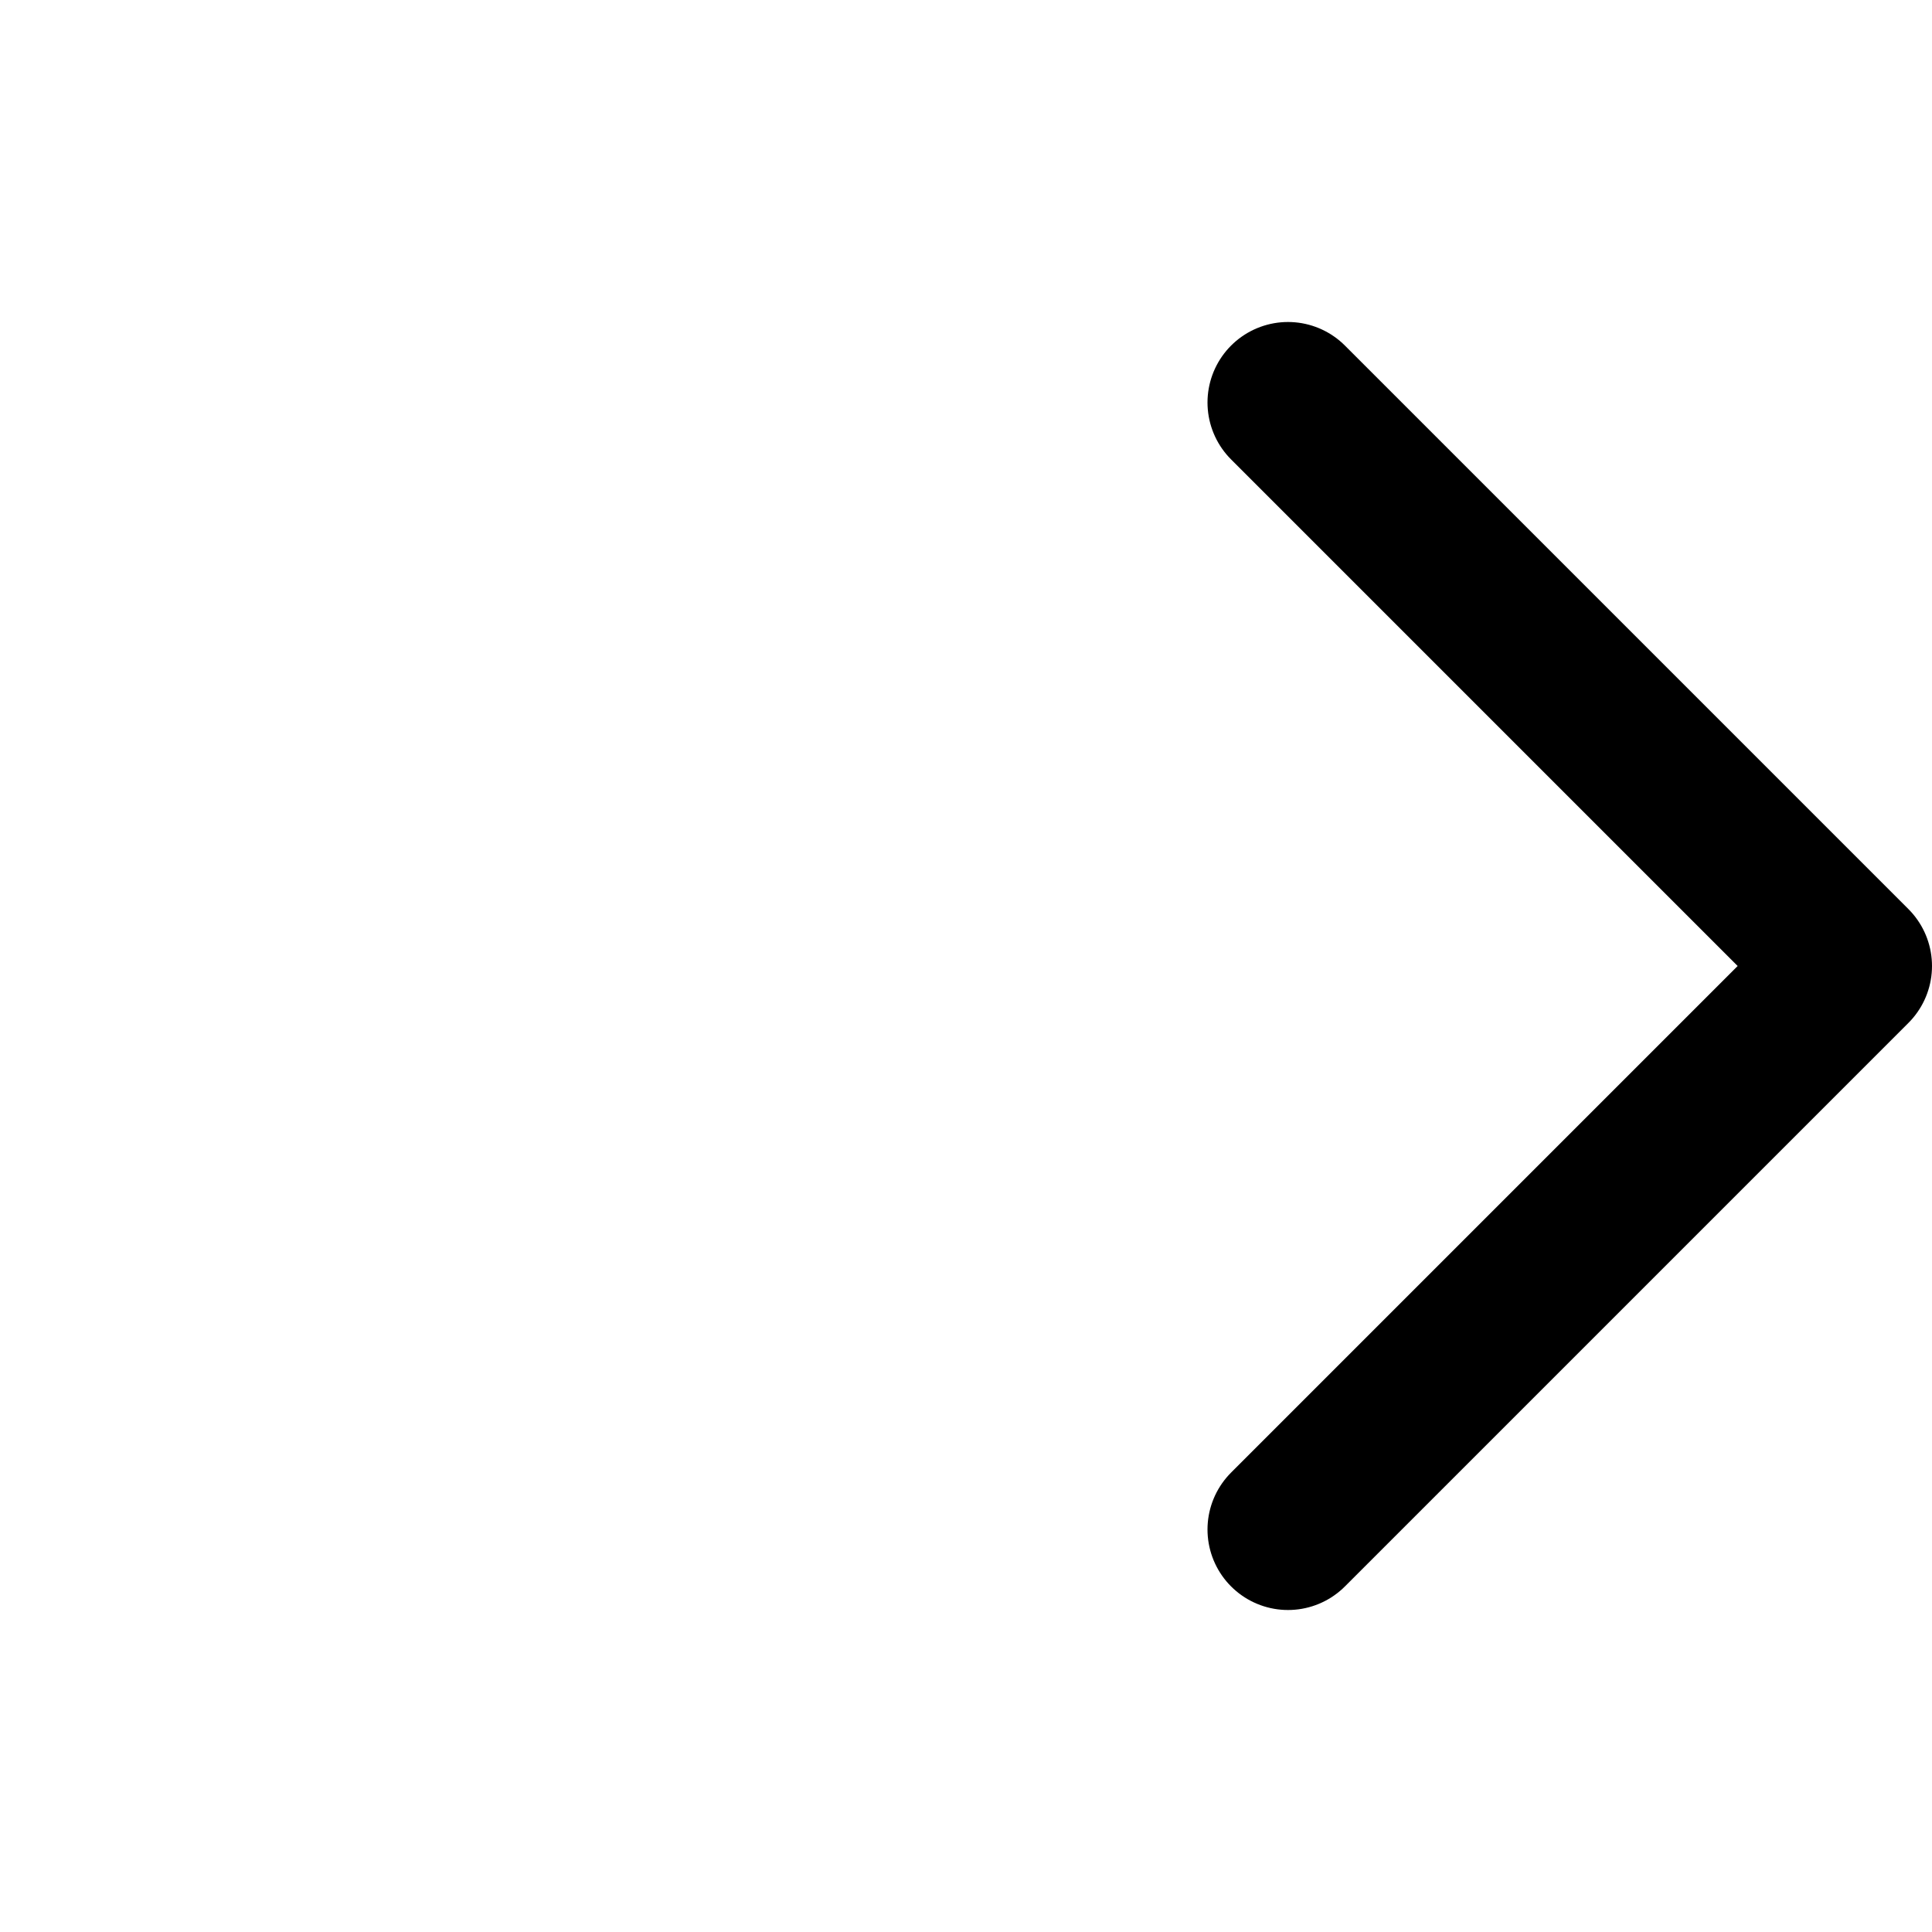
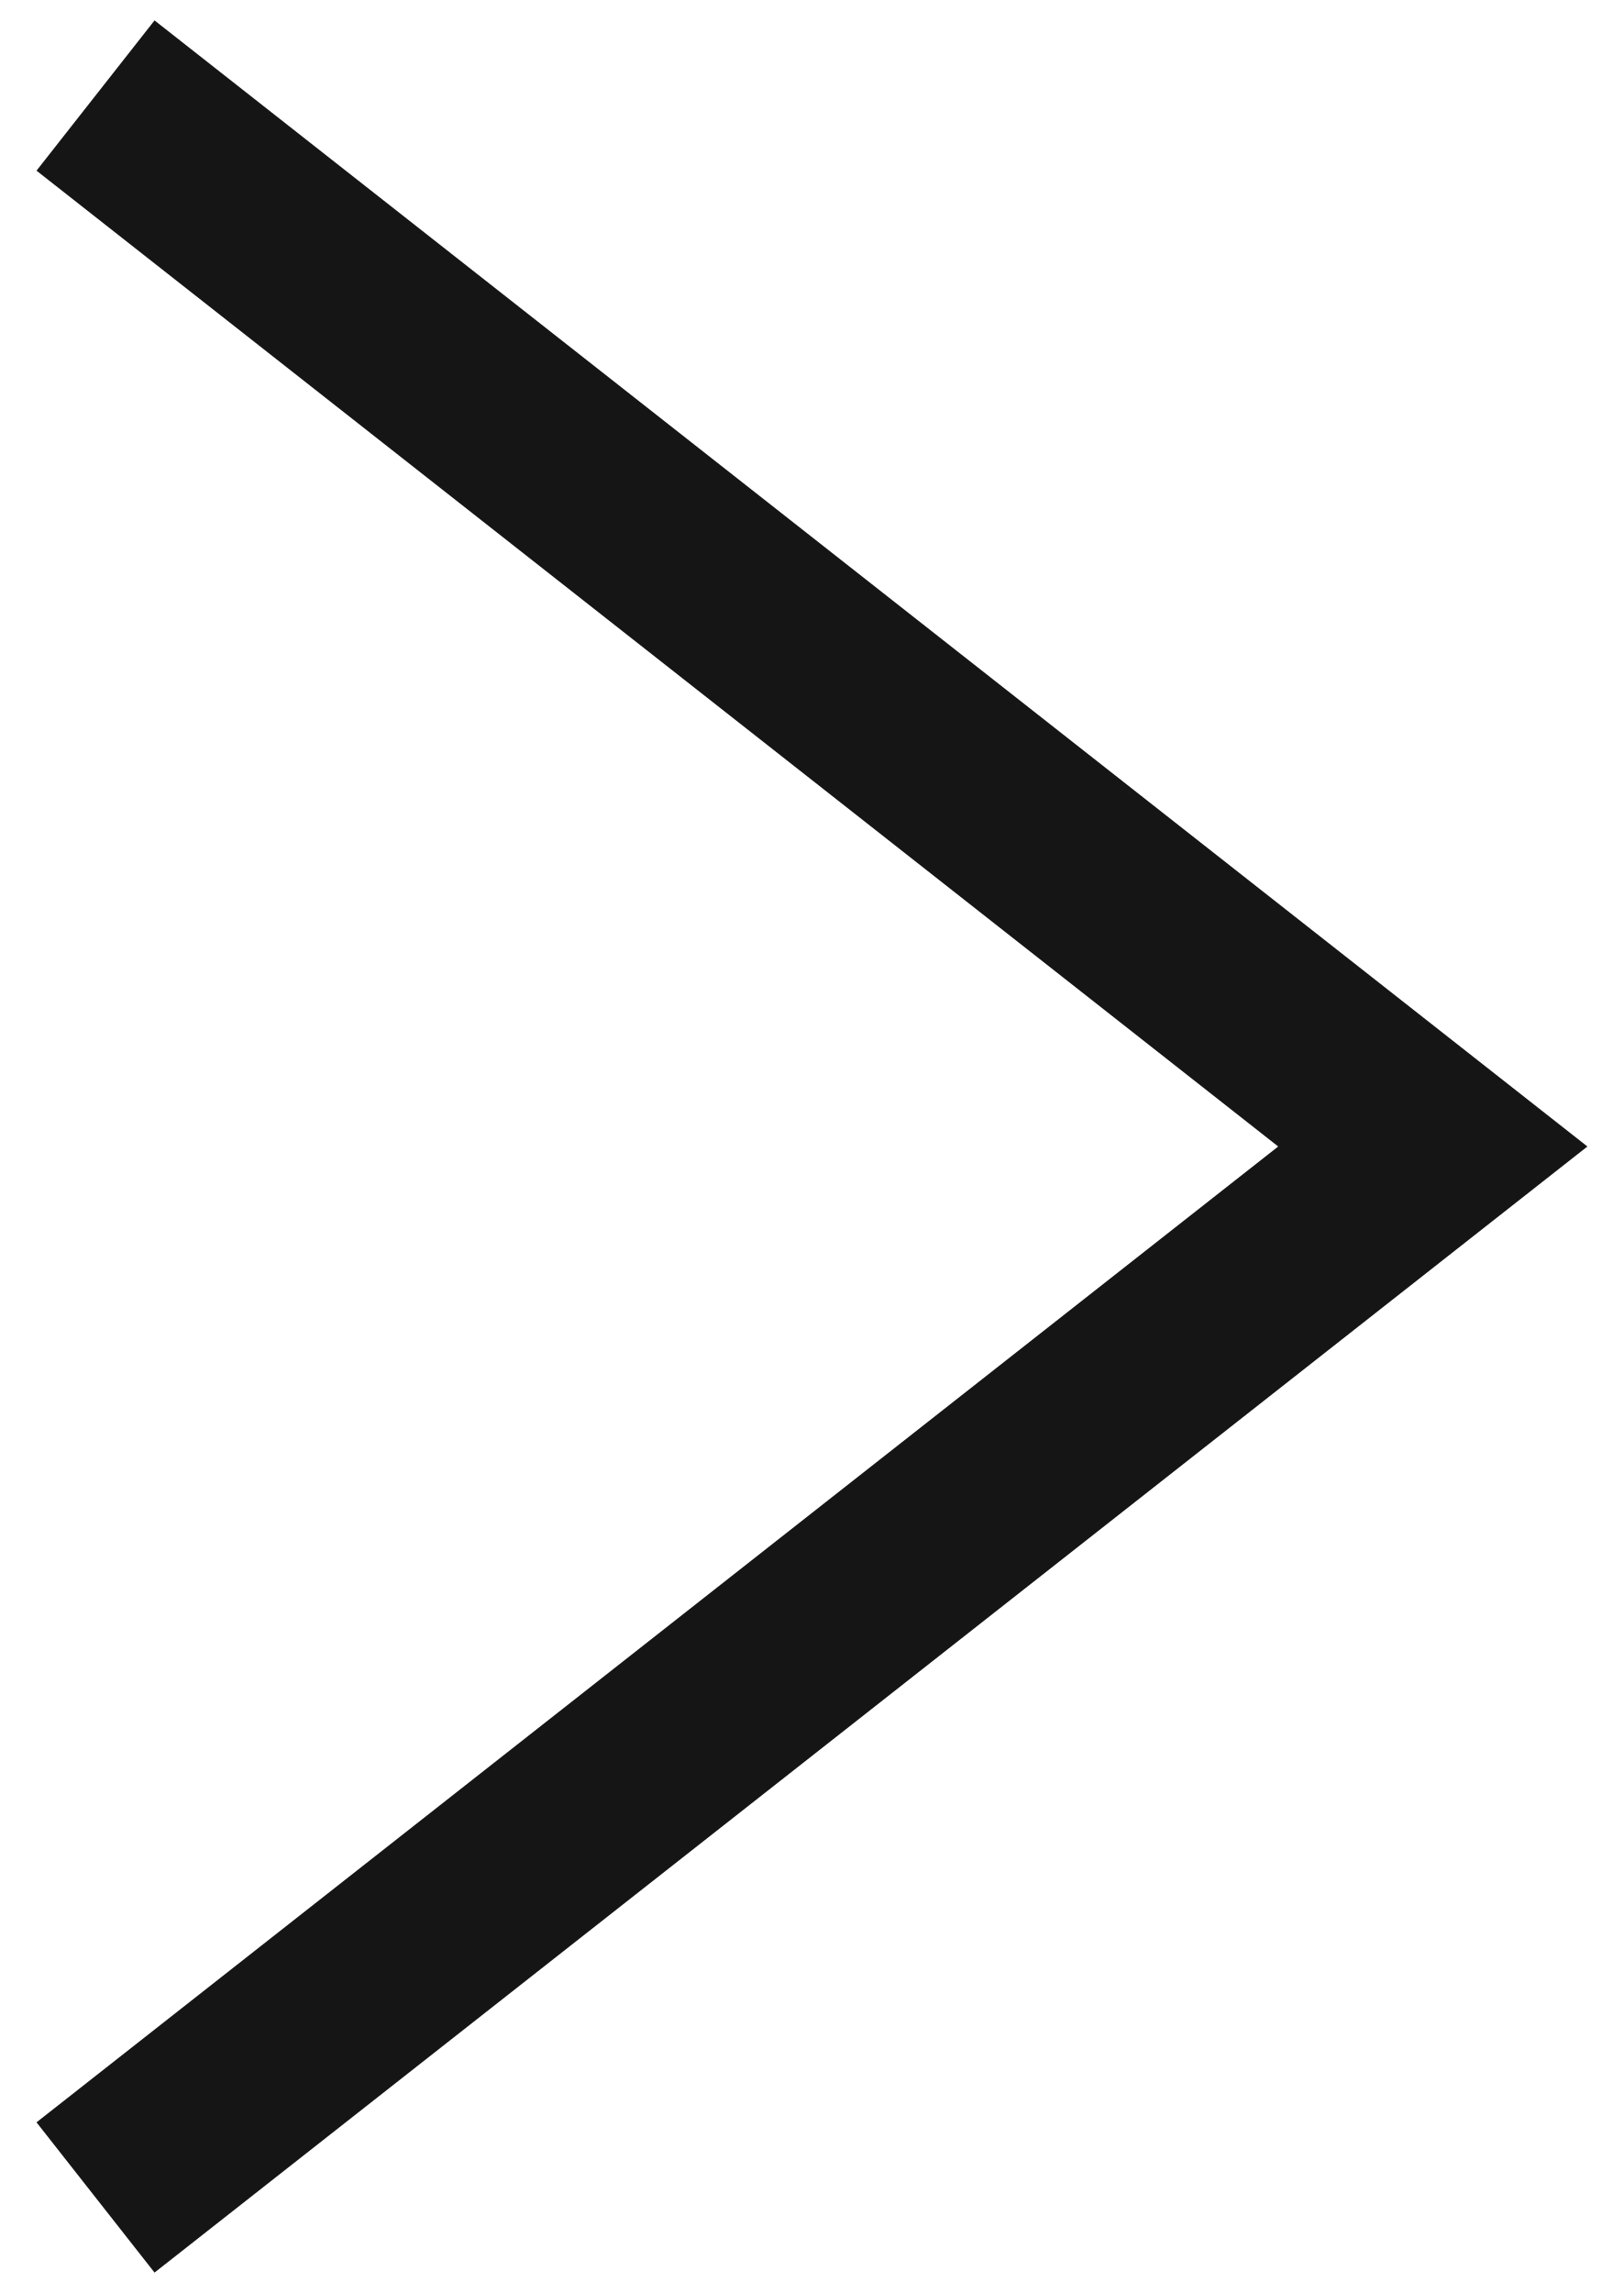
- <svg xmlns="http://www.w3.org/2000/svg" width="24" height="24" viewBox="0 0 24 24" fill="none">
-   <path d="M16 19L23 12L16 5" stroke="black" stroke-width="2" stroke-linecap="round" stroke-linejoin="round" />
+ <svg xmlns="http://www.w3.org/2000/svg" width="17" height="24" viewBox="0 0 17 24" fill="none">
+   <path d="M1 23L15 12L1 1" stroke="#151515" stroke-width="2" />
</svg>
